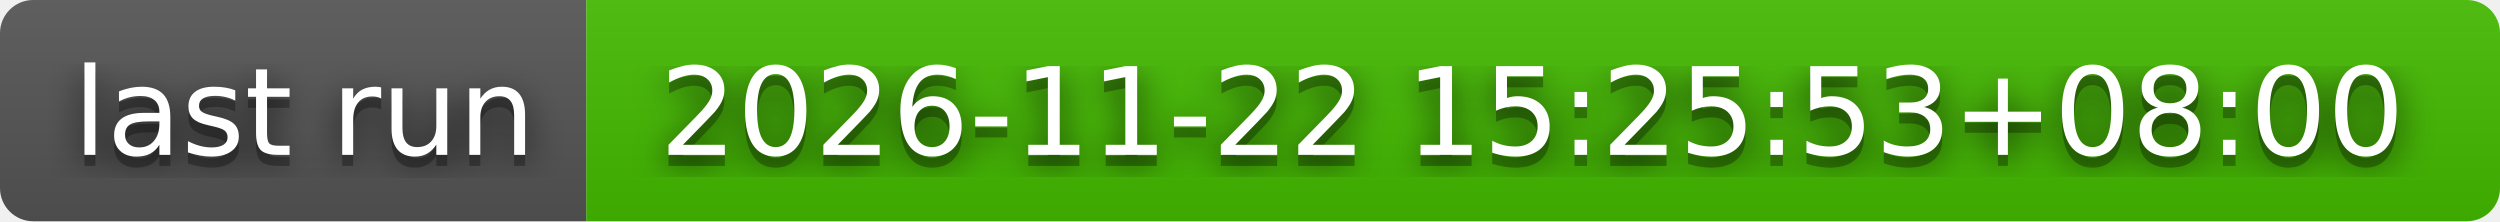
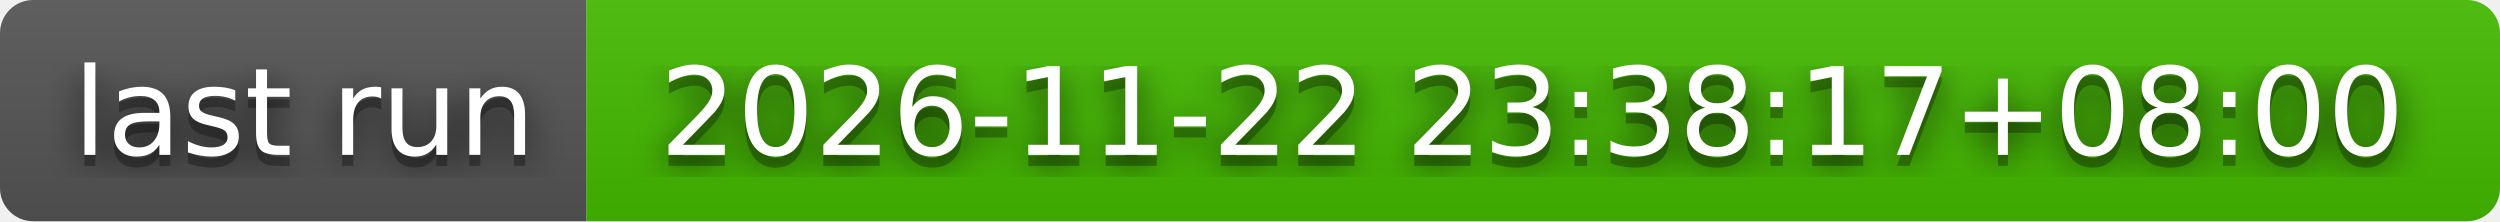
- <svg xmlns="http://www.w3.org/2000/svg" width="226" height="20" role="img" aria-label="last run: 2026-11-22 15:25:53+08:00">
+ <svg xmlns="http://www.w3.org/2000/svg" width="226" height="20" role="img" aria-label="last run: 2026-11-22 23:38:17+08:00">
  <filter id="blur">
    <feGaussianBlur stdDeviation="16" />
  </filter>
  <linearGradient id="s" x2="0" y2="100%">
    <stop offset="0" stop-color="#bbb" stop-opacity=".1" />
    <stop offset="1" stop-opacity=".1" />
  </linearGradient>
  <clipPath id="r">
    <rect width="226" height="20" rx="3" />
  </clipPath>
  <g clip-path="url(#r)">
    <rect width="53" height="20" fill="#555" />
    <rect x="53" width="173" height="20" fill="#4b0" />
    <rect width="226" height="20" fill="url(#s)" />
  </g>
  <g fill="#fff" text-anchor="middle" font-family="Verdana,Geneva,DejaVu Sans,sans-serif" text-rendering="geometricPrecision" font-size="110">
    <g transform="scale(.1)">
      <g aria-hidden="true" fill="#010101">
        <text x="275" y="150" fill-opacity=".8" filter="url(#blur)" textLength="430">last run</text>
        <text x="275" y="150" fill-opacity=".3" textLength="430">last run</text>
      </g>
      <text x="275" y="140" textLength="430">last run</text>
    </g>
    <g transform="scale(.1)">
      <g aria-hidden="true" fill="#010101">
-         <text x="1385" y="150" fill-opacity=".8" filter="url(#blur)" textLength="1630">2026-11-22 15:25:53+08:00</text>
-         <text x="1385" y="150" fill-opacity=".3" textLength="1630">2026-11-22 15:25:53+08:00</text>
+         <text x="1385" y="150" fill-opacity=".8" filter="url(#blur)" textLength="1630">2026-11-22 23:38:17+08:00</text>
+         <text x="1385" y="150" fill-opacity=".3" textLength="1630">2026-11-22 23:38:17+08:00</text>
      </g>
-       <text x="1385" y="140" textLength="1630">2026-11-22 15:25:53+08:00</text>
+       <text x="1385" y="140" textLength="1630">2026-11-22 23:38:17+08:00</text>
    </g>
  </g>
</svg>
